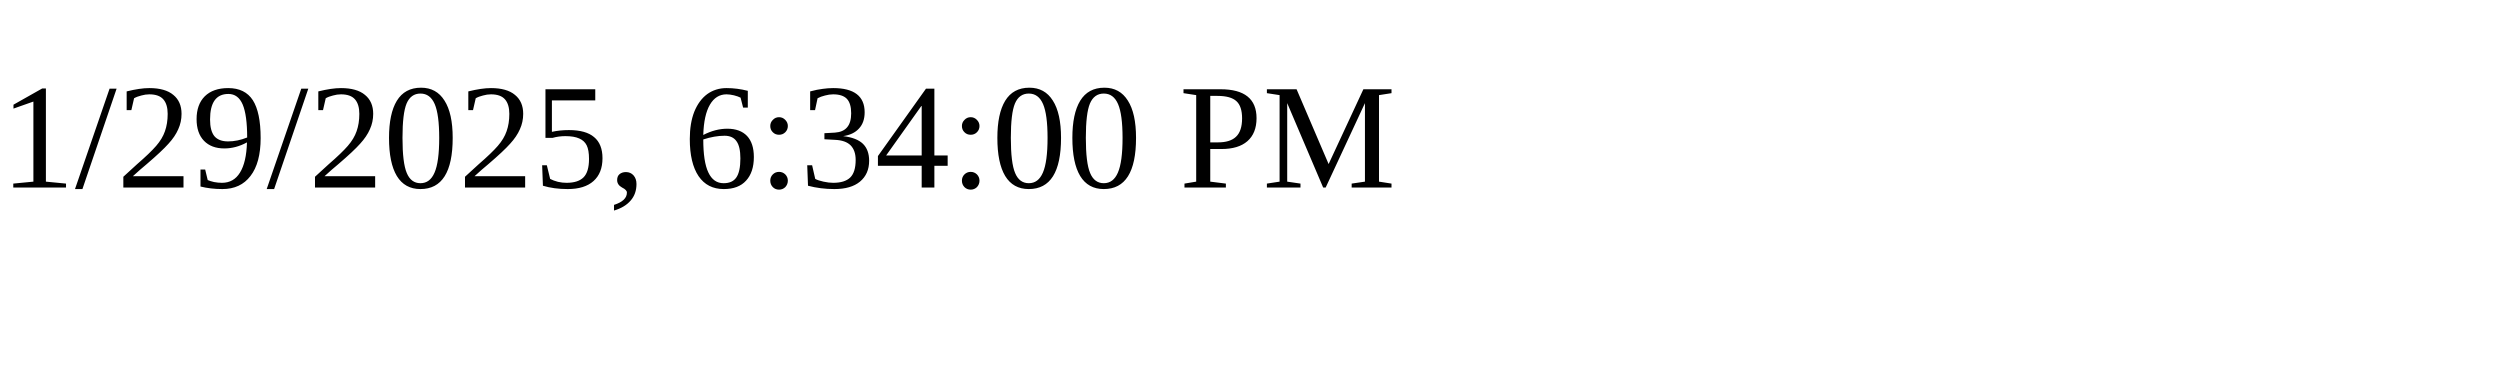
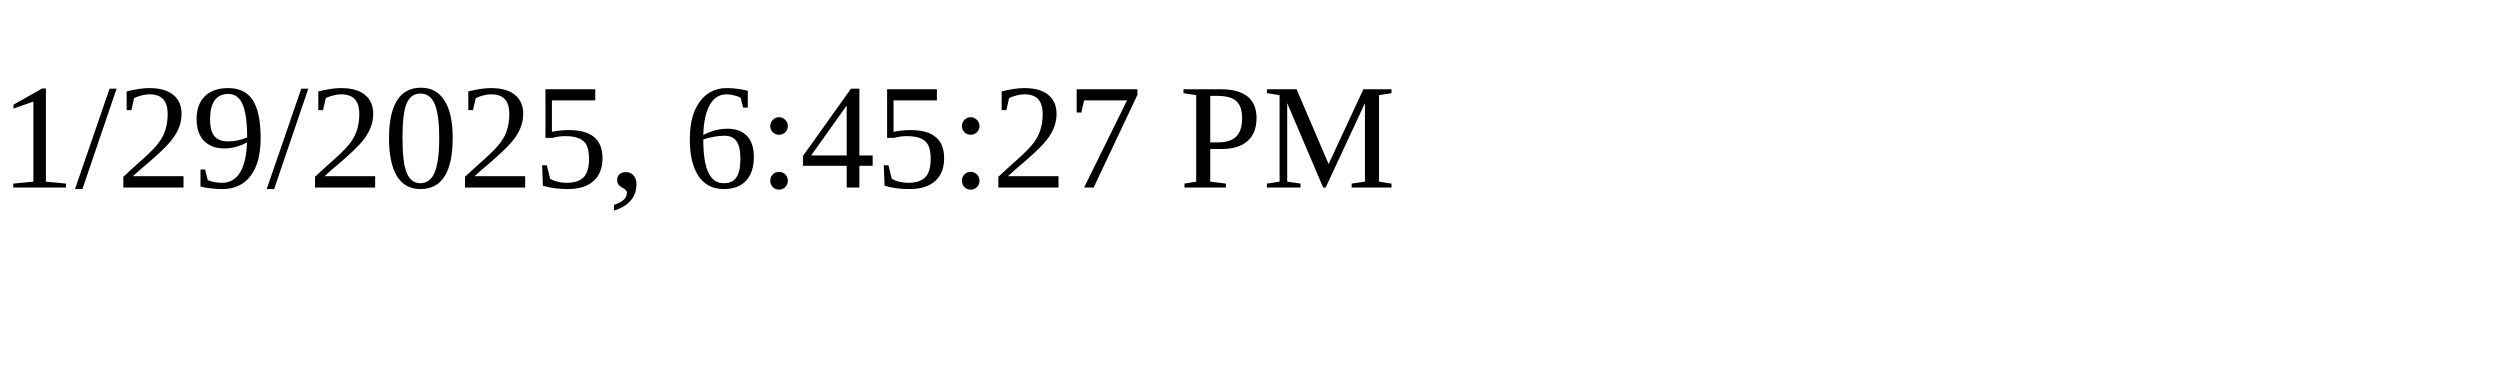
<svg xmlns="http://www.w3.org/2000/svg" height="30" width="200">
-   <text x="0" y="15">1/29/2025, 6:34:00 PM</text>
+   <text x="0" y="15">1/29/2025, 6:45:27 PM</text>
</svg>
